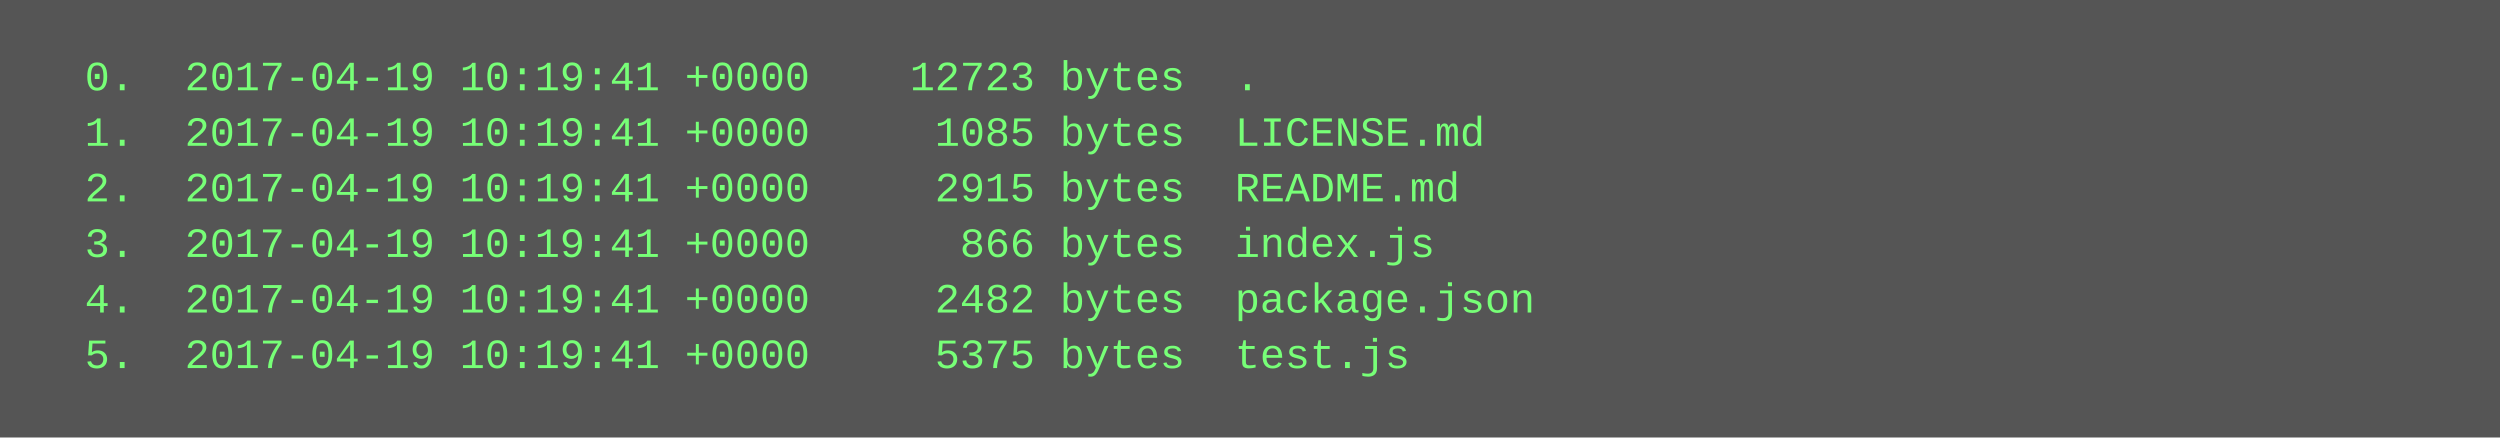
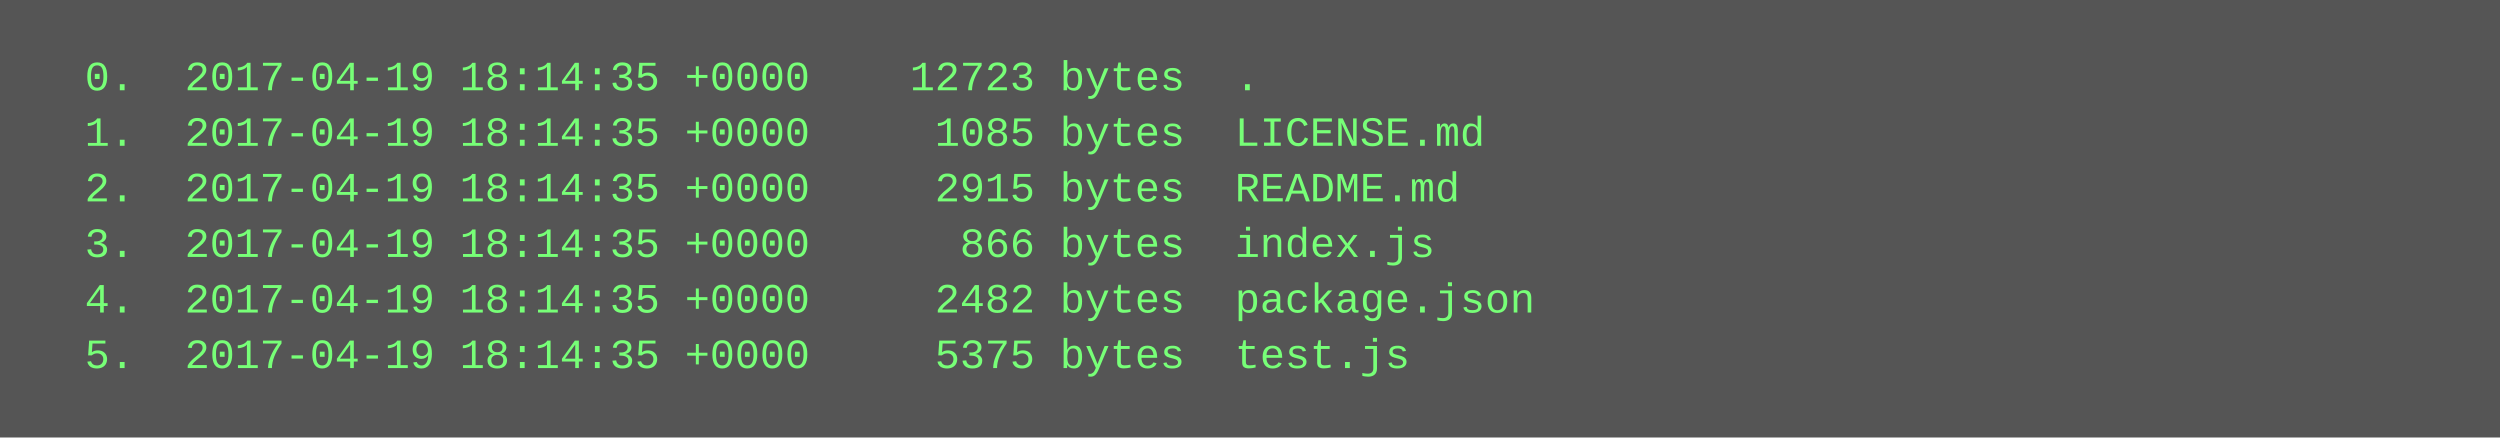
<svg xmlns="http://www.w3.org/2000/svg" height="126" width="720">
  <rect height="126" fill="#555" width="720" />
  <text fill="#7f7" font-family="Courier New" font-size="12" xml:space="preserve">
-     <tspan x="10" y="26">  0.  2017-04-19 10:19:41 +0000    12723 bytes  .</tspan>
-     <tspan x="10" y="42">  1.  2017-04-19 10:19:41 +0000     1085 bytes  LICENSE.md</tspan>
-     <tspan x="10" y="58">  2.  2017-04-19 10:19:41 +0000     2915 bytes  README.md</tspan>
-     <tspan x="10" y="74">  3.  2017-04-19 10:19:41 +0000      866 bytes  index.js</tspan>
-     <tspan x="10" y="90">  4.  2017-04-19 10:19:41 +0000     2482 bytes  package.json</tspan>
-     <tspan x="10" y="106">  5.  2017-04-19 10:19:41 +0000     5375 bytes  test.js</tspan>
+     <tspan x="10" y="26">  0.  2017-04-19 18:14:35 +0000    12723 bytes  .</tspan>
+     <tspan x="10" y="42">  1.  2017-04-19 18:14:35 +0000     1085 bytes  LICENSE.md</tspan>
+     <tspan x="10" y="58">  2.  2017-04-19 18:14:35 +0000     2915 bytes  README.md</tspan>
+     <tspan x="10" y="74">  3.  2017-04-19 18:14:35 +0000      866 bytes  index.js</tspan>
+     <tspan x="10" y="90">  4.  2017-04-19 18:14:35 +0000     2482 bytes  package.json</tspan>
+     <tspan x="10" y="106">  5.  2017-04-19 18:14:35 +0000     5375 bytes  test.js</tspan>
  </text>
</svg>
